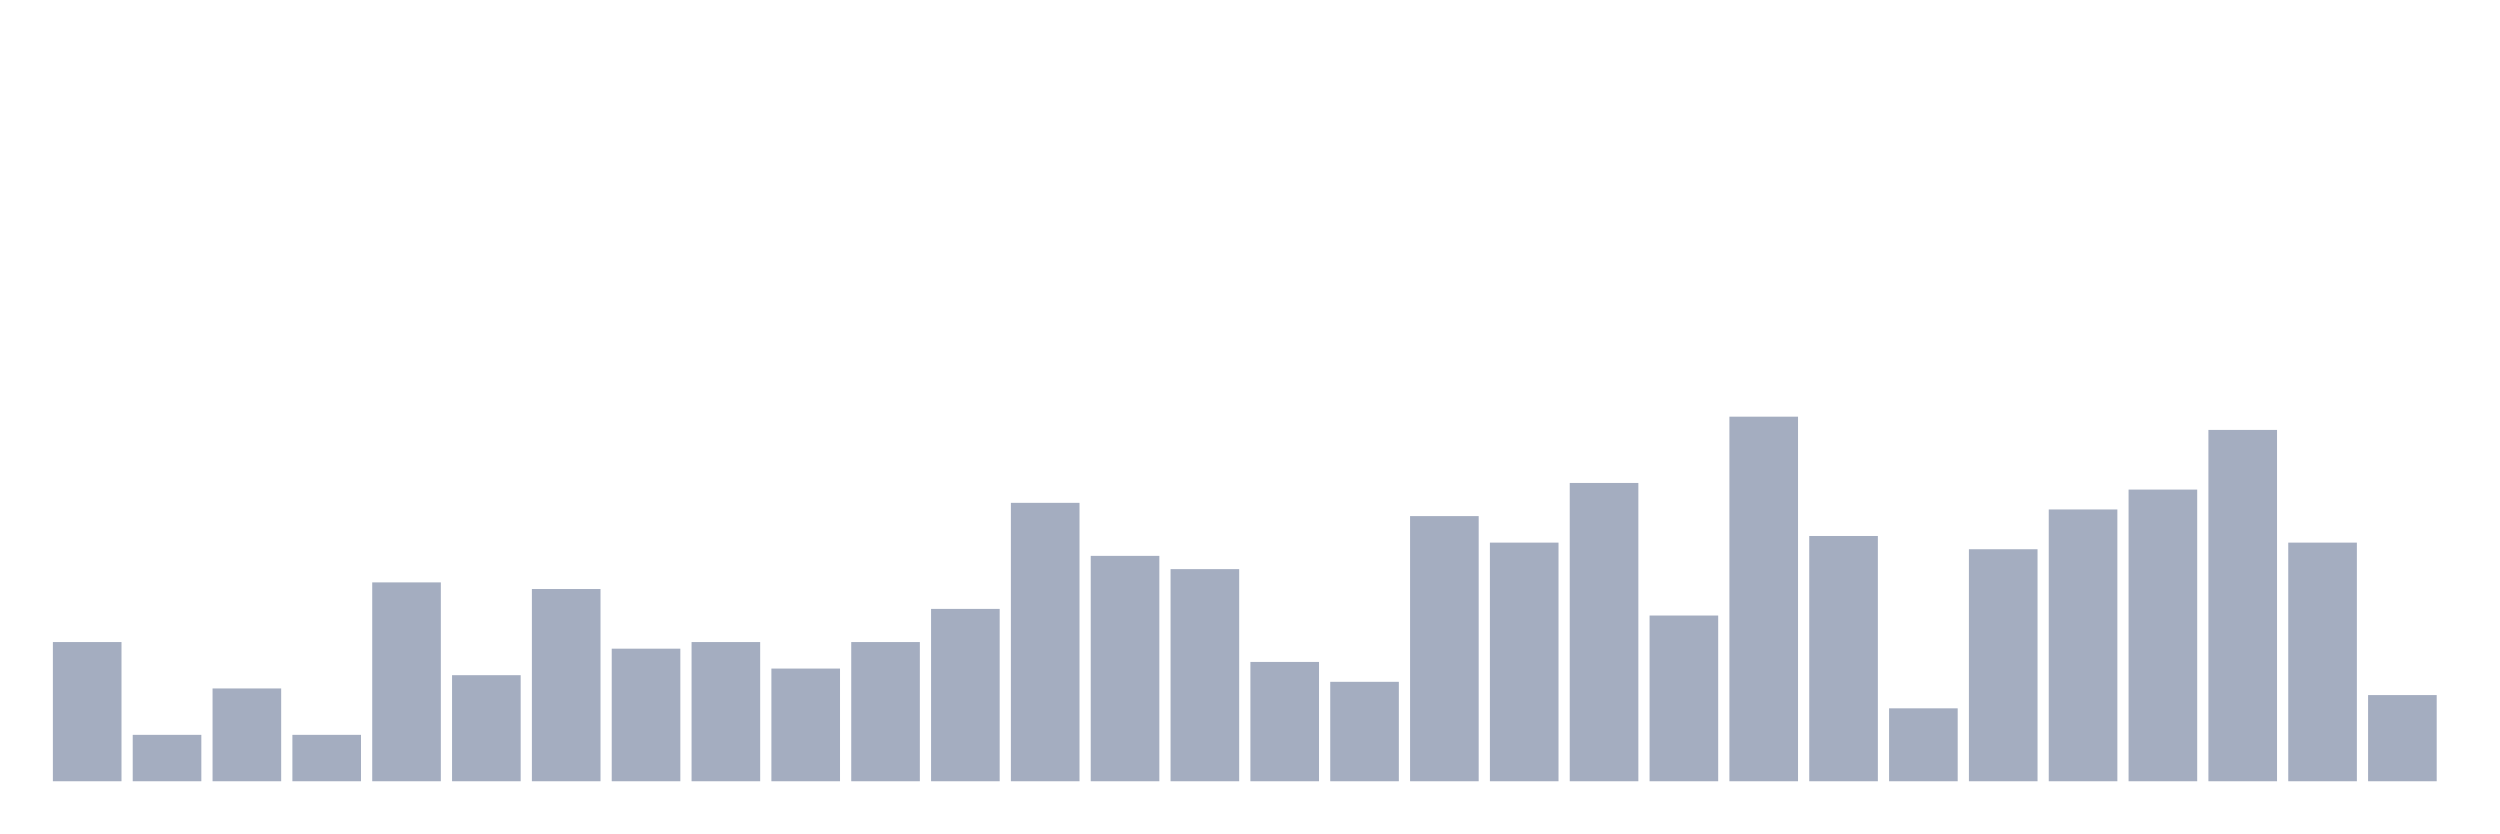
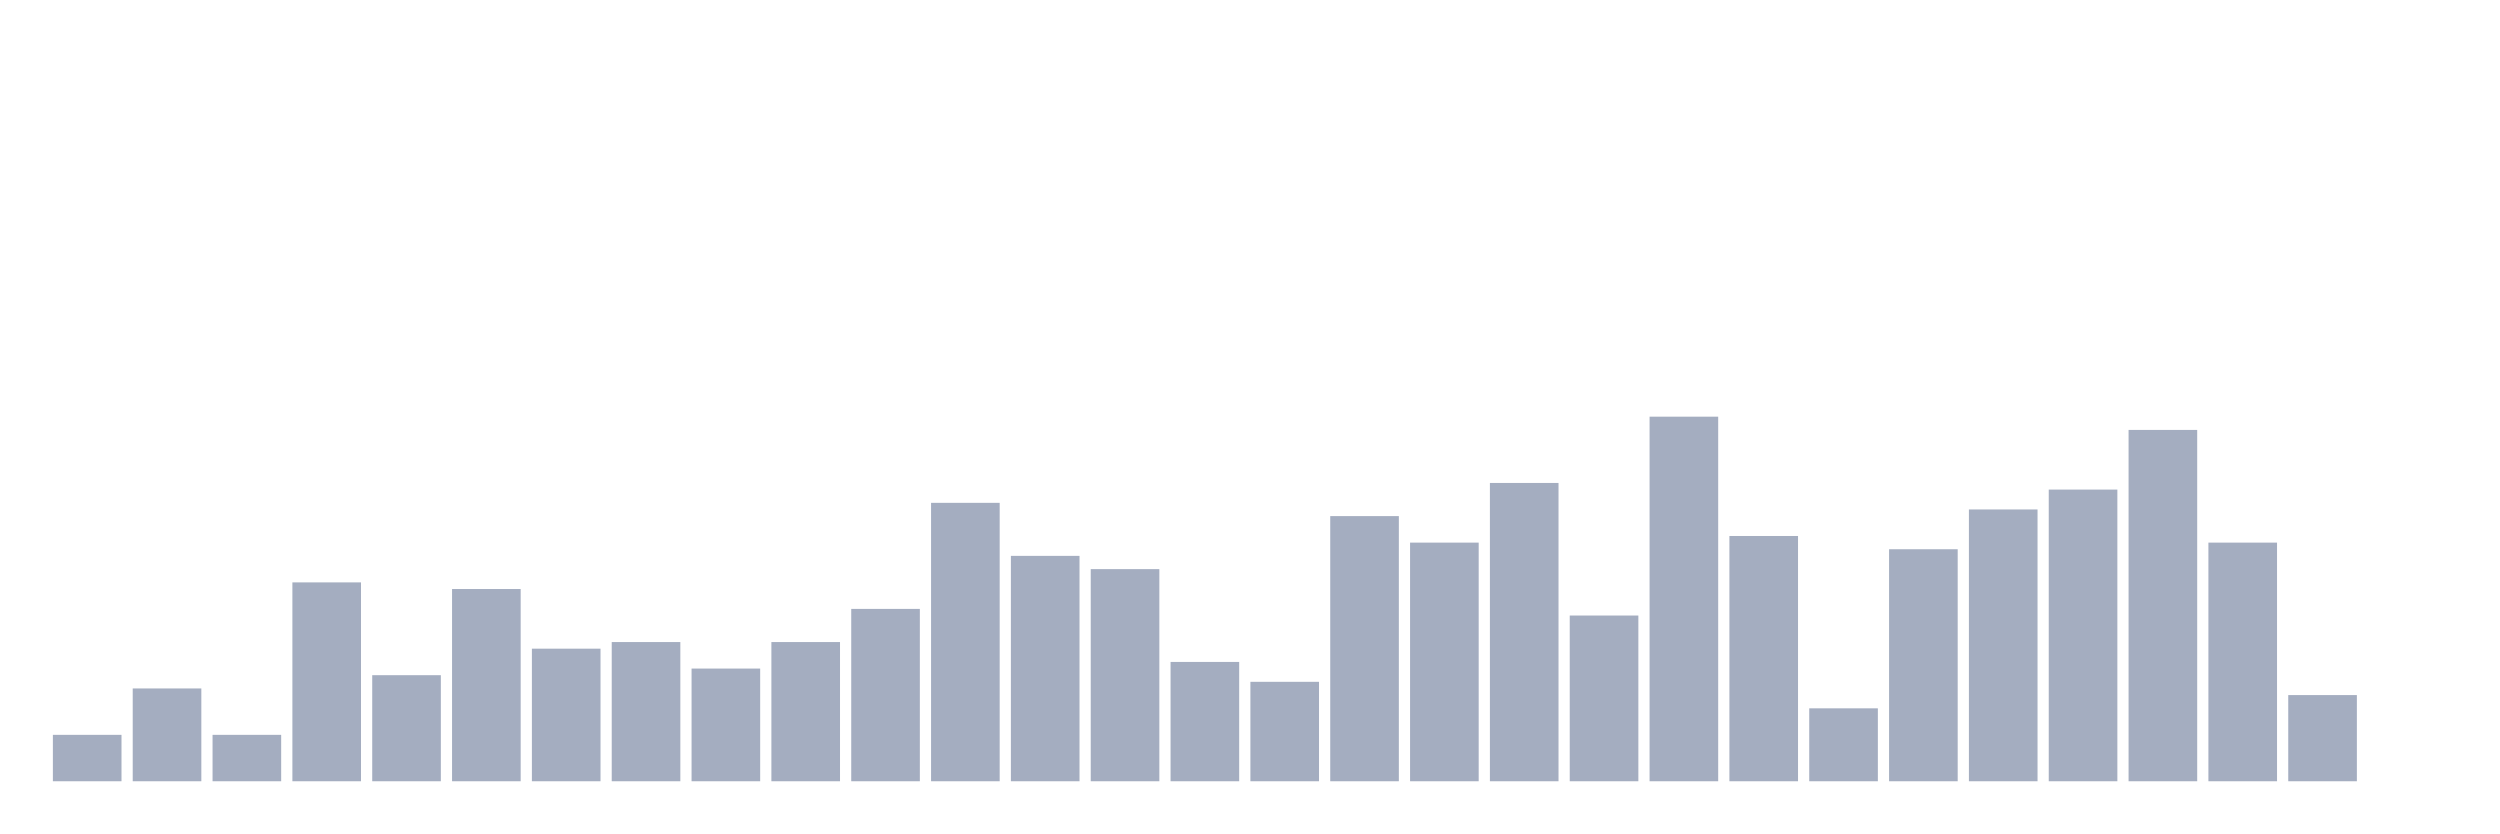
<svg xmlns="http://www.w3.org/2000/svg" viewBox="0 0 480 160">
  <g transform="translate(10,10)">
-     <rect class="bar" x="0.153" width="13.175" y="113.273" height="26.727" fill="rgb(164,173,192)" />
-     <rect class="bar" x="15.482" width="13.175" y="131.091" height="8.909" fill="rgb(164,173,192)" />
-     <rect class="bar" x="30.81" width="13.175" y="122.182" height="17.818" fill="rgb(164,173,192)" />
-     <rect class="bar" x="46.138" width="13.175" y="131.091" height="8.909" fill="rgb(164,173,192)" />
-     <rect class="bar" x="61.466" width="13.175" y="101.818" height="38.182" fill="rgb(164,173,192)" />
-     <rect class="bar" x="76.794" width="13.175" y="119.636" height="20.364" fill="rgb(164,173,192)" />
-     <rect class="bar" x="92.123" width="13.175" y="103.091" height="36.909" fill="rgb(164,173,192)" />
-     <rect class="bar" x="107.451" width="13.175" y="114.545" height="25.455" fill="rgb(164,173,192)" />
-     <rect class="bar" x="122.779" width="13.175" y="113.273" height="26.727" fill="rgb(164,173,192)" />
-     <rect class="bar" x="138.107" width="13.175" y="118.364" height="21.636" fill="rgb(164,173,192)" />
-     <rect class="bar" x="153.436" width="13.175" y="113.273" height="26.727" fill="rgb(164,173,192)" />
-     <rect class="bar" x="168.764" width="13.175" y="106.909" height="33.091" fill="rgb(164,173,192)" />
-     <rect class="bar" x="184.092" width="13.175" y="86.545" height="53.455" fill="rgb(164,173,192)" />
-     <rect class="bar" x="199.42" width="13.175" y="96.727" height="43.273" fill="rgb(164,173,192)" />
-     <rect class="bar" x="214.748" width="13.175" y="99.273" height="40.727" fill="rgb(164,173,192)" />
-     <rect class="bar" x="230.077" width="13.175" y="117.091" height="22.909" fill="rgb(164,173,192)" />
-     <rect class="bar" x="245.405" width="13.175" y="120.909" height="19.091" fill="rgb(164,173,192)" />
-     <rect class="bar" x="260.733" width="13.175" y="89.091" height="50.909" fill="rgb(164,173,192)" />
-     <rect class="bar" x="276.061" width="13.175" y="94.182" height="45.818" fill="rgb(164,173,192)" />
-     <rect class="bar" x="291.39" width="13.175" y="82.727" height="57.273" fill="rgb(164,173,192)" />
-     <rect class="bar" x="306.718" width="13.175" y="108.182" height="31.818" fill="rgb(164,173,192)" />
-     <rect class="bar" x="322.046" width="13.175" y="70" height="70" fill="rgb(164,173,192)" />
-     <rect class="bar" x="337.374" width="13.175" y="92.909" height="47.091" fill="rgb(164,173,192)" />
-     <rect class="bar" x="352.702" width="13.175" y="126" height="14" fill="rgb(164,173,192)" />
-     <rect class="bar" x="368.031" width="13.175" y="95.455" height="44.545" fill="rgb(164,173,192)" />
-     <rect class="bar" x="383.359" width="13.175" y="87.818" height="52.182" fill="rgb(164,173,192)" />
-     <rect class="bar" x="398.687" width="13.175" y="84" height="56" fill="rgb(164,173,192)" />
-     <rect class="bar" x="414.015" width="13.175" y="72.545" height="67.455" fill="rgb(164,173,192)" />
-     <rect class="bar" x="429.344" width="13.175" y="94.182" height="45.818" fill="rgb(164,173,192)" />
-     <rect class="bar" x="444.672" width="13.175" y="123.455" height="16.545" fill="rgb(164,173,192)" />
+     <rect class="bar" x="0.153" width="13.175" y="131.091" height="8.909" fill="rgb(164,173,192)" />
+     <rect class="bar" x="15.482" width="13.175" y="122.182" height="17.818" fill="rgb(164,173,192)" />
+     <rect class="bar" x="30.81" width="13.175" y="131.091" height="8.909" fill="rgb(164,173,192)" />
+     <rect class="bar" x="46.138" width="13.175" y="101.818" height="38.182" fill="rgb(164,173,192)" />
+     <rect class="bar" x="61.466" width="13.175" y="119.636" height="20.364" fill="rgb(164,173,192)" />
+     <rect class="bar" x="76.794" width="13.175" y="103.091" height="36.909" fill="rgb(164,173,192)" />
+     <rect class="bar" x="92.123" width="13.175" y="114.545" height="25.455" fill="rgb(164,173,192)" />
+     <rect class="bar" x="107.451" width="13.175" y="113.273" height="26.727" fill="rgb(164,173,192)" />
+     <rect class="bar" x="122.779" width="13.175" y="118.364" height="21.636" fill="rgb(164,173,192)" />
+     <rect class="bar" x="138.107" width="13.175" y="113.273" height="26.727" fill="rgb(164,173,192)" />
+     <rect class="bar" x="153.436" width="13.175" y="106.909" height="33.091" fill="rgb(164,173,192)" />
+     <rect class="bar" x="168.764" width="13.175" y="86.545" height="53.455" fill="rgb(164,173,192)" />
+     <rect class="bar" x="184.092" width="13.175" y="96.727" height="43.273" fill="rgb(164,173,192)" />
+     <rect class="bar" x="199.42" width="13.175" y="99.273" height="40.727" fill="rgb(164,173,192)" />
+     <rect class="bar" x="214.748" width="13.175" y="117.091" height="22.909" fill="rgb(164,173,192)" />
+     <rect class="bar" x="230.077" width="13.175" y="120.909" height="19.091" fill="rgb(164,173,192)" />
+     <rect class="bar" x="245.405" width="13.175" y="89.091" height="50.909" fill="rgb(164,173,192)" />
+     <rect class="bar" x="260.733" width="13.175" y="94.182" height="45.818" fill="rgb(164,173,192)" />
+     <rect class="bar" x="276.061" width="13.175" y="82.727" height="57.273" fill="rgb(164,173,192)" />
+     <rect class="bar" x="291.39" width="13.175" y="108.182" height="31.818" fill="rgb(164,173,192)" />
+     <rect class="bar" x="306.718" width="13.175" y="70" height="70" fill="rgb(164,173,192)" />
+     <rect class="bar" x="322.046" width="13.175" y="92.909" height="47.091" fill="rgb(164,173,192)" />
+     <rect class="bar" x="337.374" width="13.175" y="126" height="14" fill="rgb(164,173,192)" />
+     <rect class="bar" x="352.702" width="13.175" y="95.455" height="44.545" fill="rgb(164,173,192)" />
+     <rect class="bar" x="368.031" width="13.175" y="87.818" height="52.182" fill="rgb(164,173,192)" />
+     <rect class="bar" x="383.359" width="13.175" y="84" height="56" fill="rgb(164,173,192)" />
+     <rect class="bar" x="398.687" width="13.175" y="72.545" height="67.455" fill="rgb(164,173,192)" />
+     <rect class="bar" x="414.015" width="13.175" y="94.182" height="45.818" fill="rgb(164,173,192)" />
+     <rect class="bar" x="429.344" width="13.175" y="123.455" height="16.545" fill="rgb(164,173,192)" />
+     <rect class="bar" x="444.672" width="13.175" y="140" height="0" fill="rgb(164,173,192)" />
  </g>
</svg>
